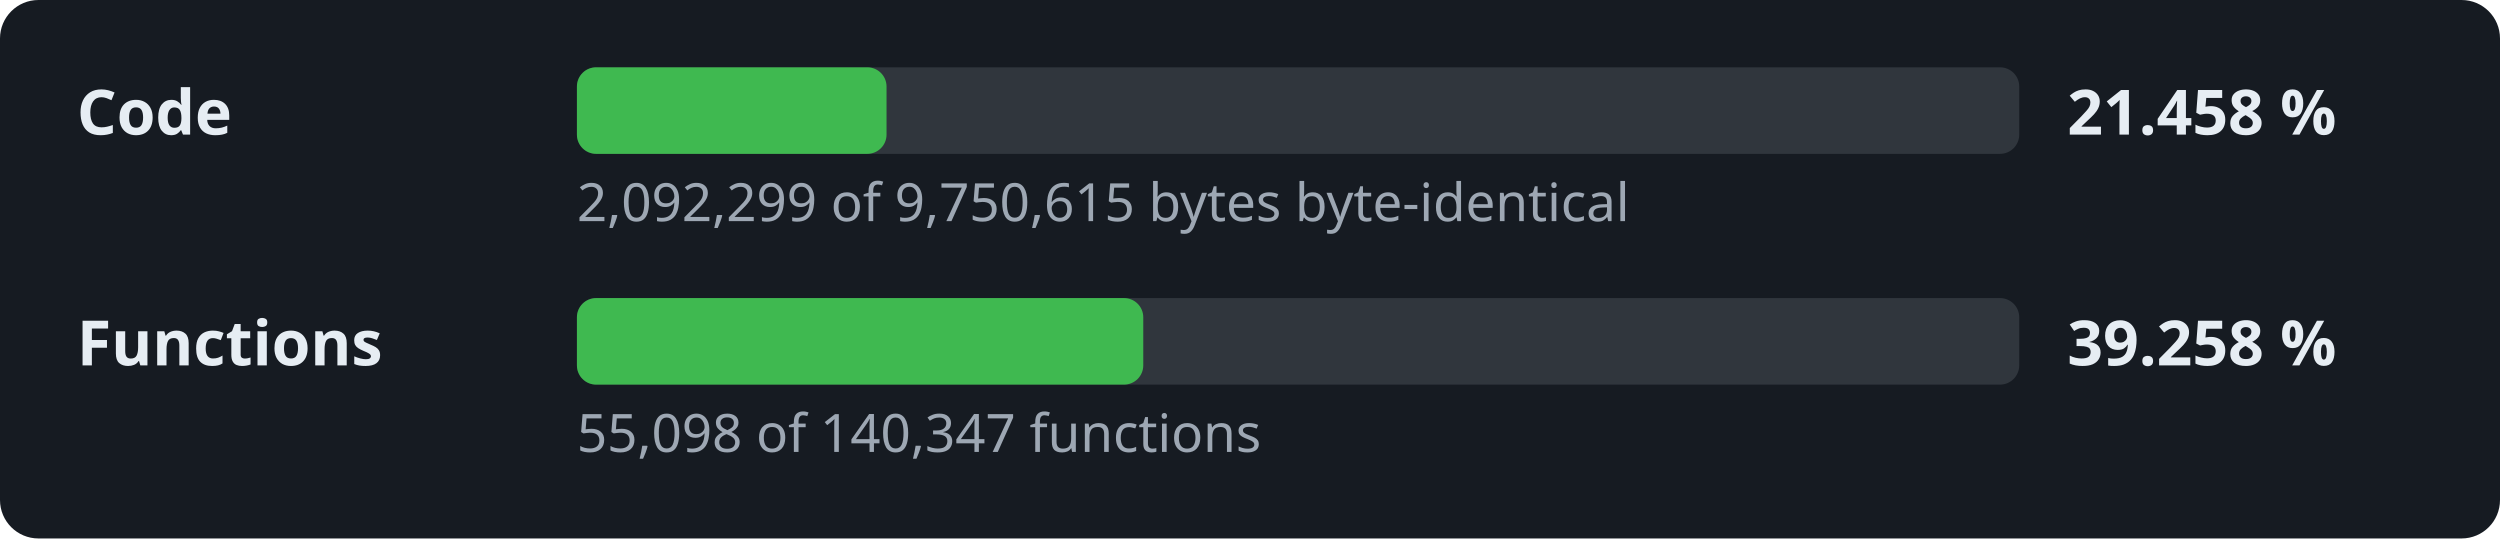
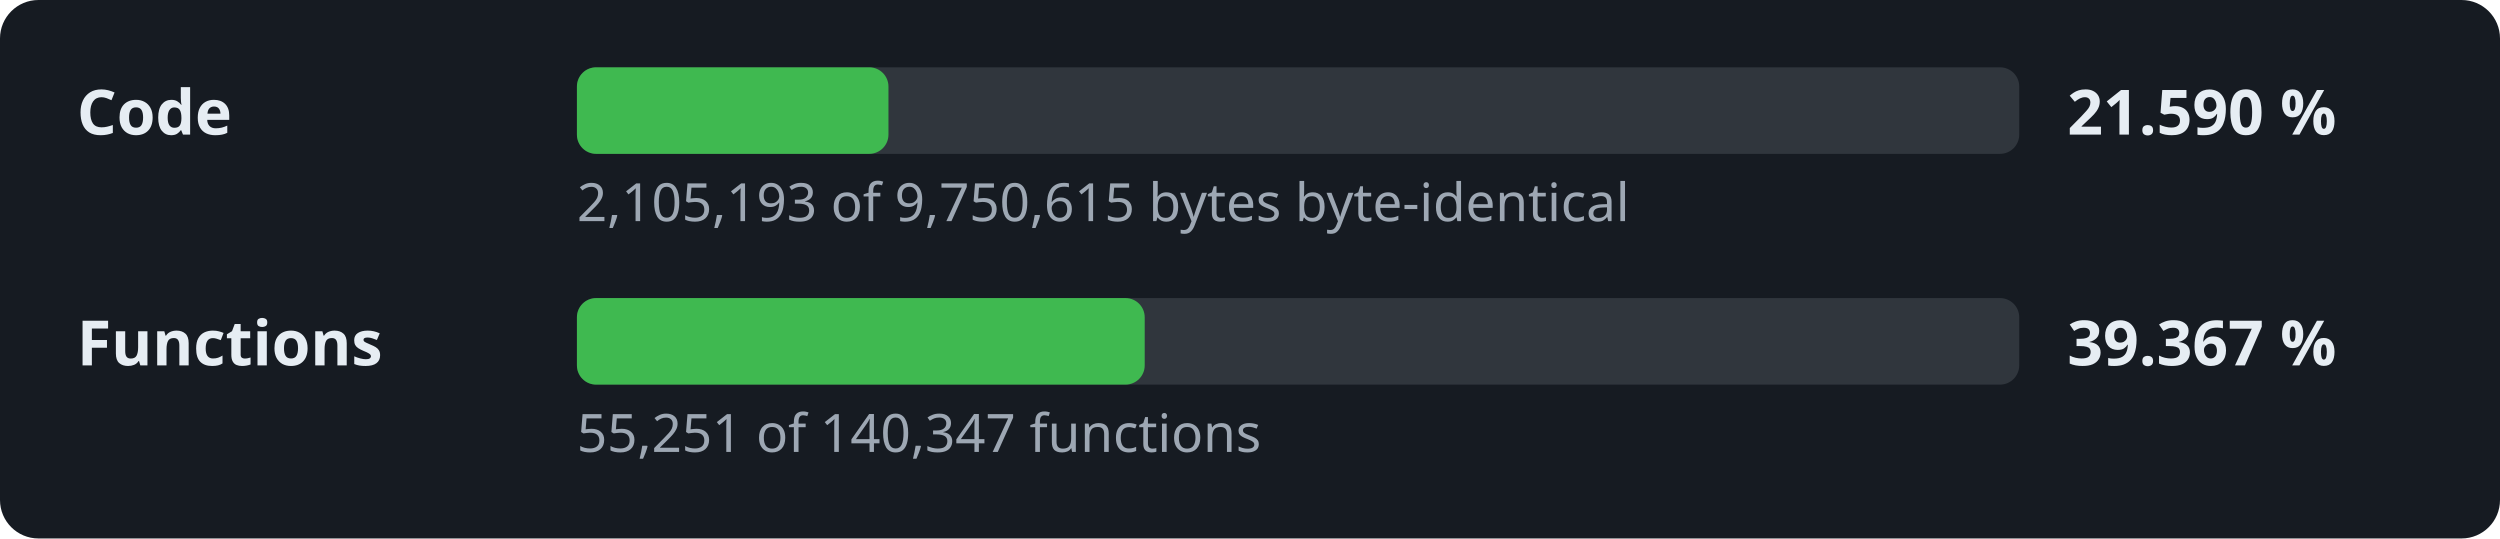
- <svg xmlns="http://www.w3.org/2000/svg" width="520" height="112" viewBox="0 0 520 112" role="img" aria-label="Decompilation progress: 21.458 % of the code">
+ <svg xmlns="http://www.w3.org/2000/svg" width="520" height="112" viewBox="0 0 520 112" role="img" aria-label="Decompilation progress: 21.590 % of the code">
  <style>.l,.v{font:600 13px sans-serif;fill:#e6edf3}.d{font:11px sans-serif;fill:#9da7b3}.t{fill:#30363d}.f{fill:#3fb950}</style>
  <rect width="520" height="112" rx="8" fill="#161b22" />
  <text x="16" y="28" class="l">Code</text>
  <rect x="120" y="14" width="300" height="18" rx="4" class="t" />
-   <rect x="120" y="14" width="64.4" height="18" rx="4" class="f" />
-   <text x="430" y="28" class="v">21.458 %</text>
-   <text x="120" y="46" class="d">2,092,299 of 9,750,615 bytes byte-identical</text>
+   <rect x="120" y="14" width="64.8" height="18" rx="4" class="f" />
+   <text x="430" y="28" class="v">21.590 %</text>
+   <text x="120" y="46" class="d">2,105,193 of 9,750,615 bytes byte-identical</text>
  <text x="16" y="76" class="l">Functions</text>
  <rect x="120" y="62" width="300" height="18" rx="4" class="t" />
-   <rect x="120" y="62" width="117.8" height="18" rx="4" class="f" />
-   <text x="430" y="76" class="v">39.258 %</text>
-   <text x="120" y="94" class="d">55,098 of 140,347 functions</text>
+   <rect x="120" y="62" width="118.1" height="18" rx="4" class="f" />
+   <text x="430" y="76" class="v">39.367 %</text>
+   <text x="120" y="94" class="d">55,251 of 140,347 functions</text>
</svg>
